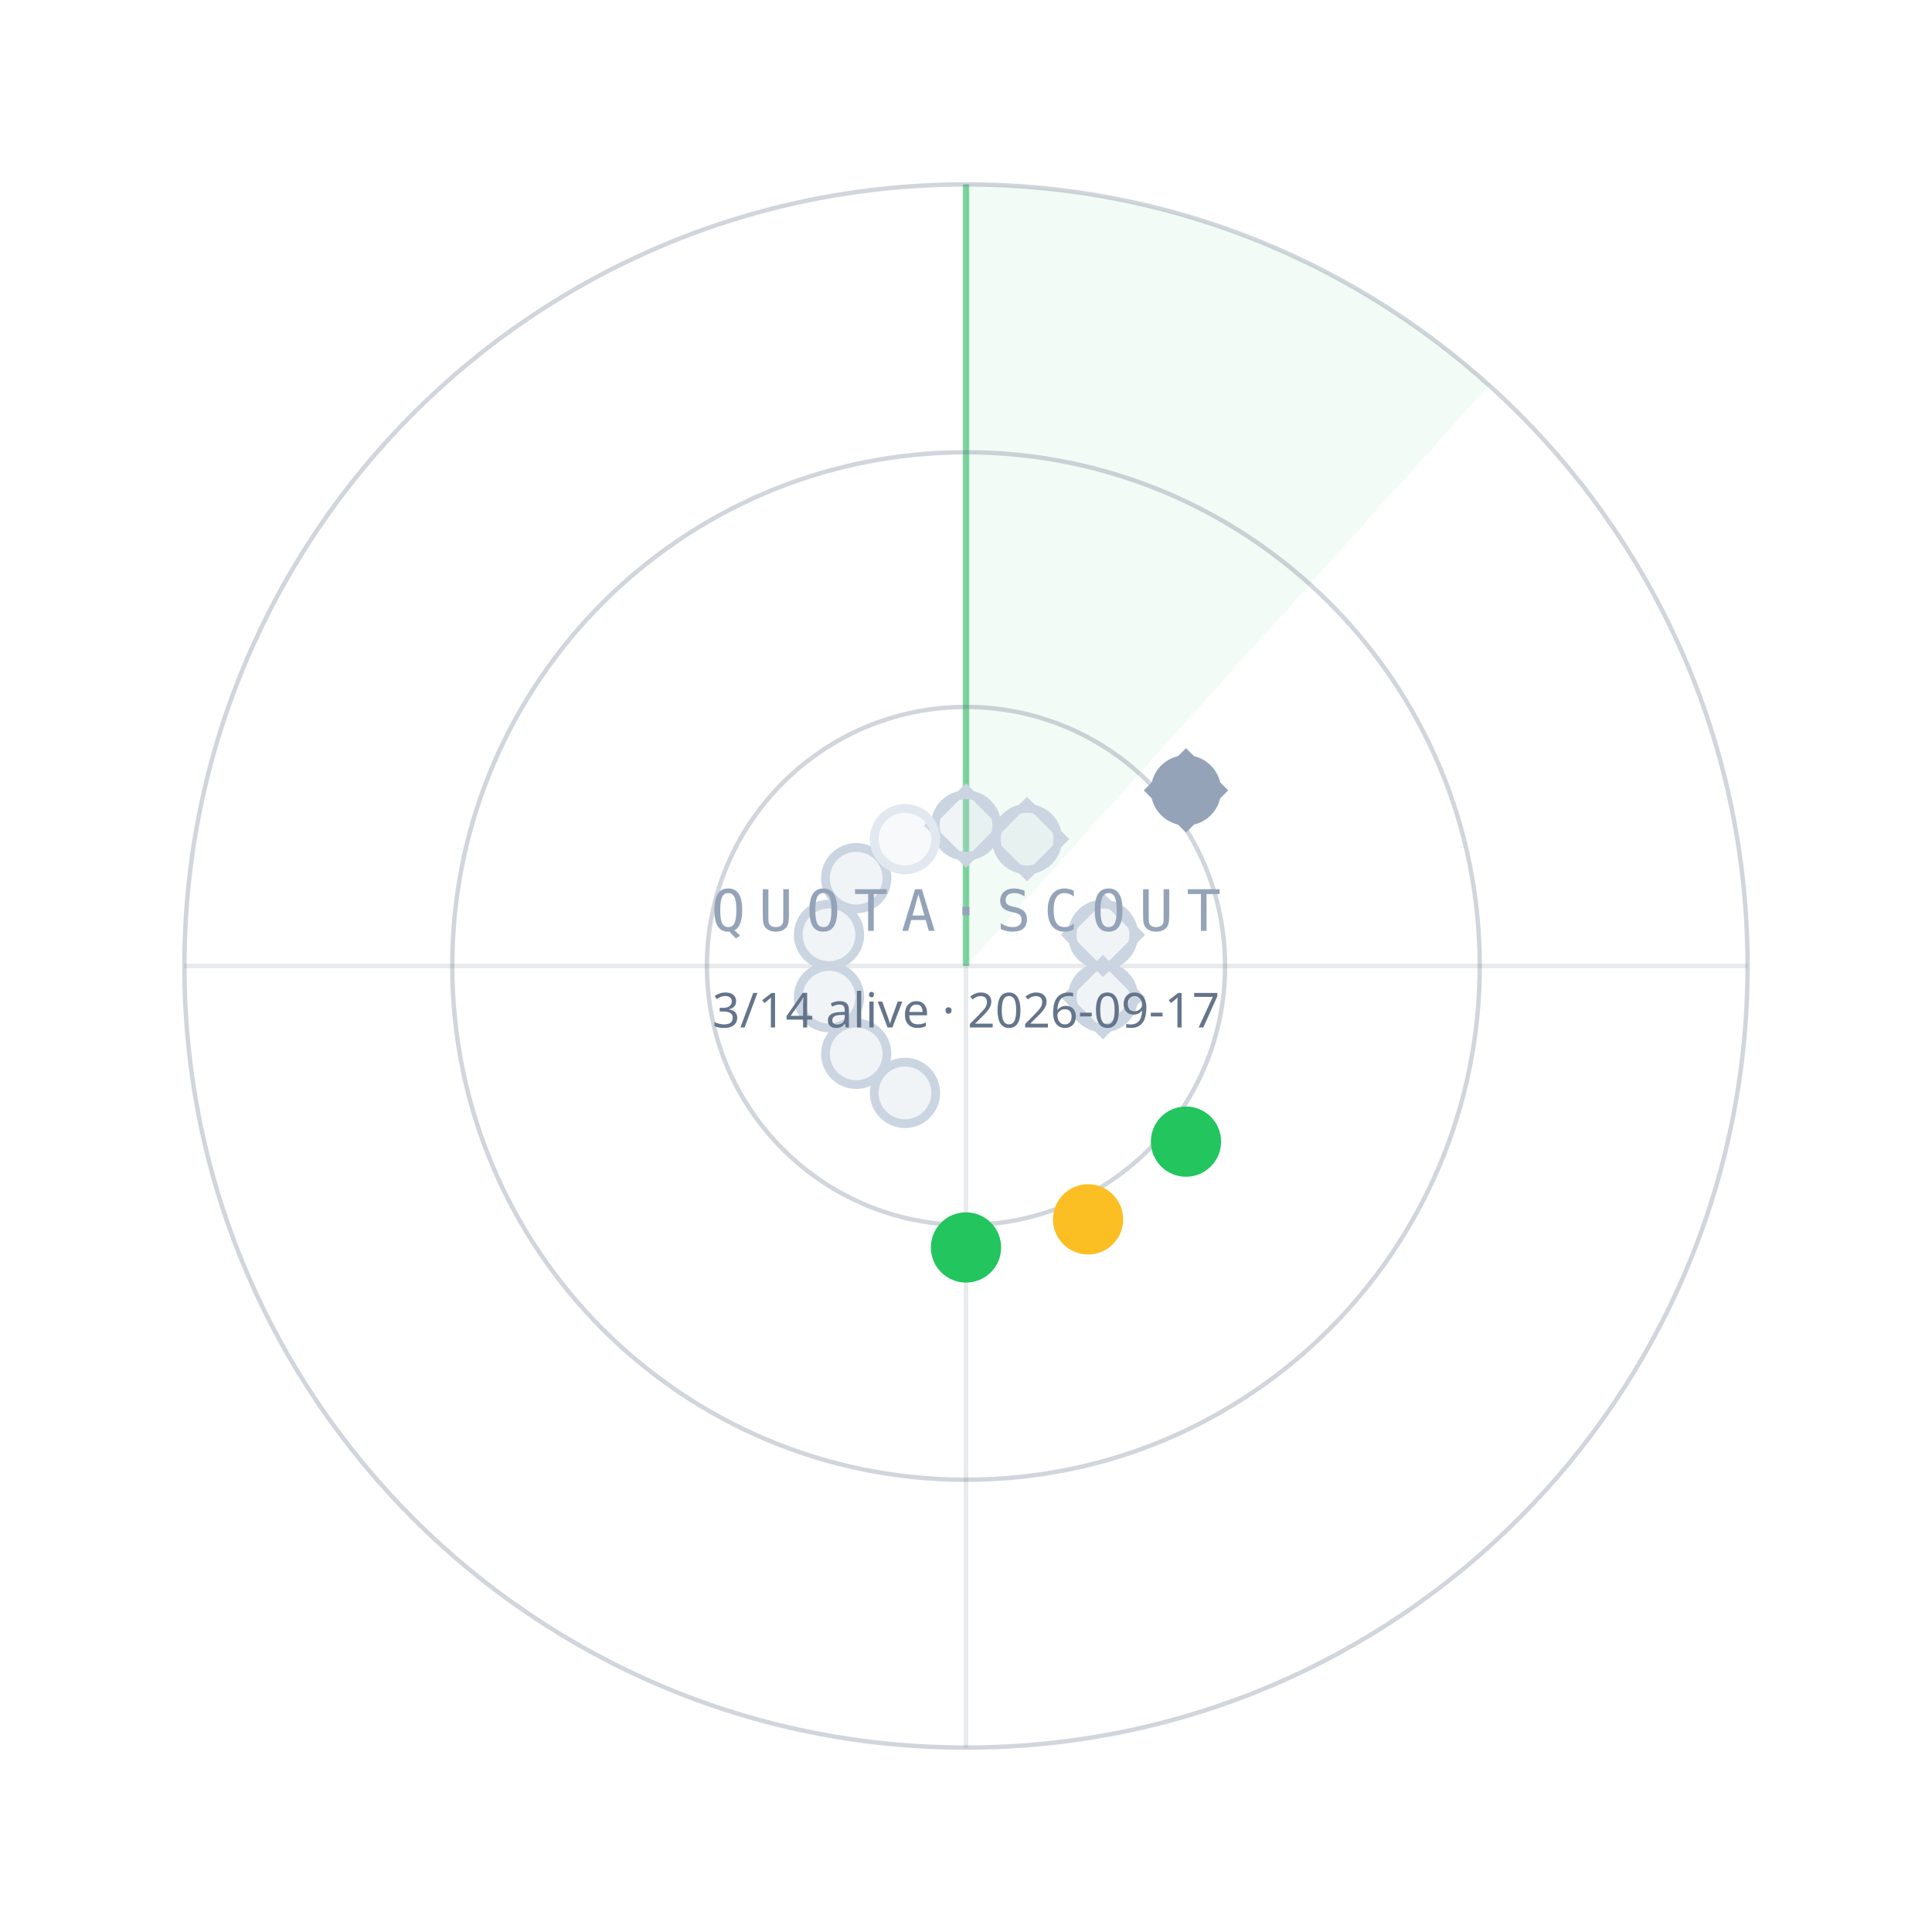
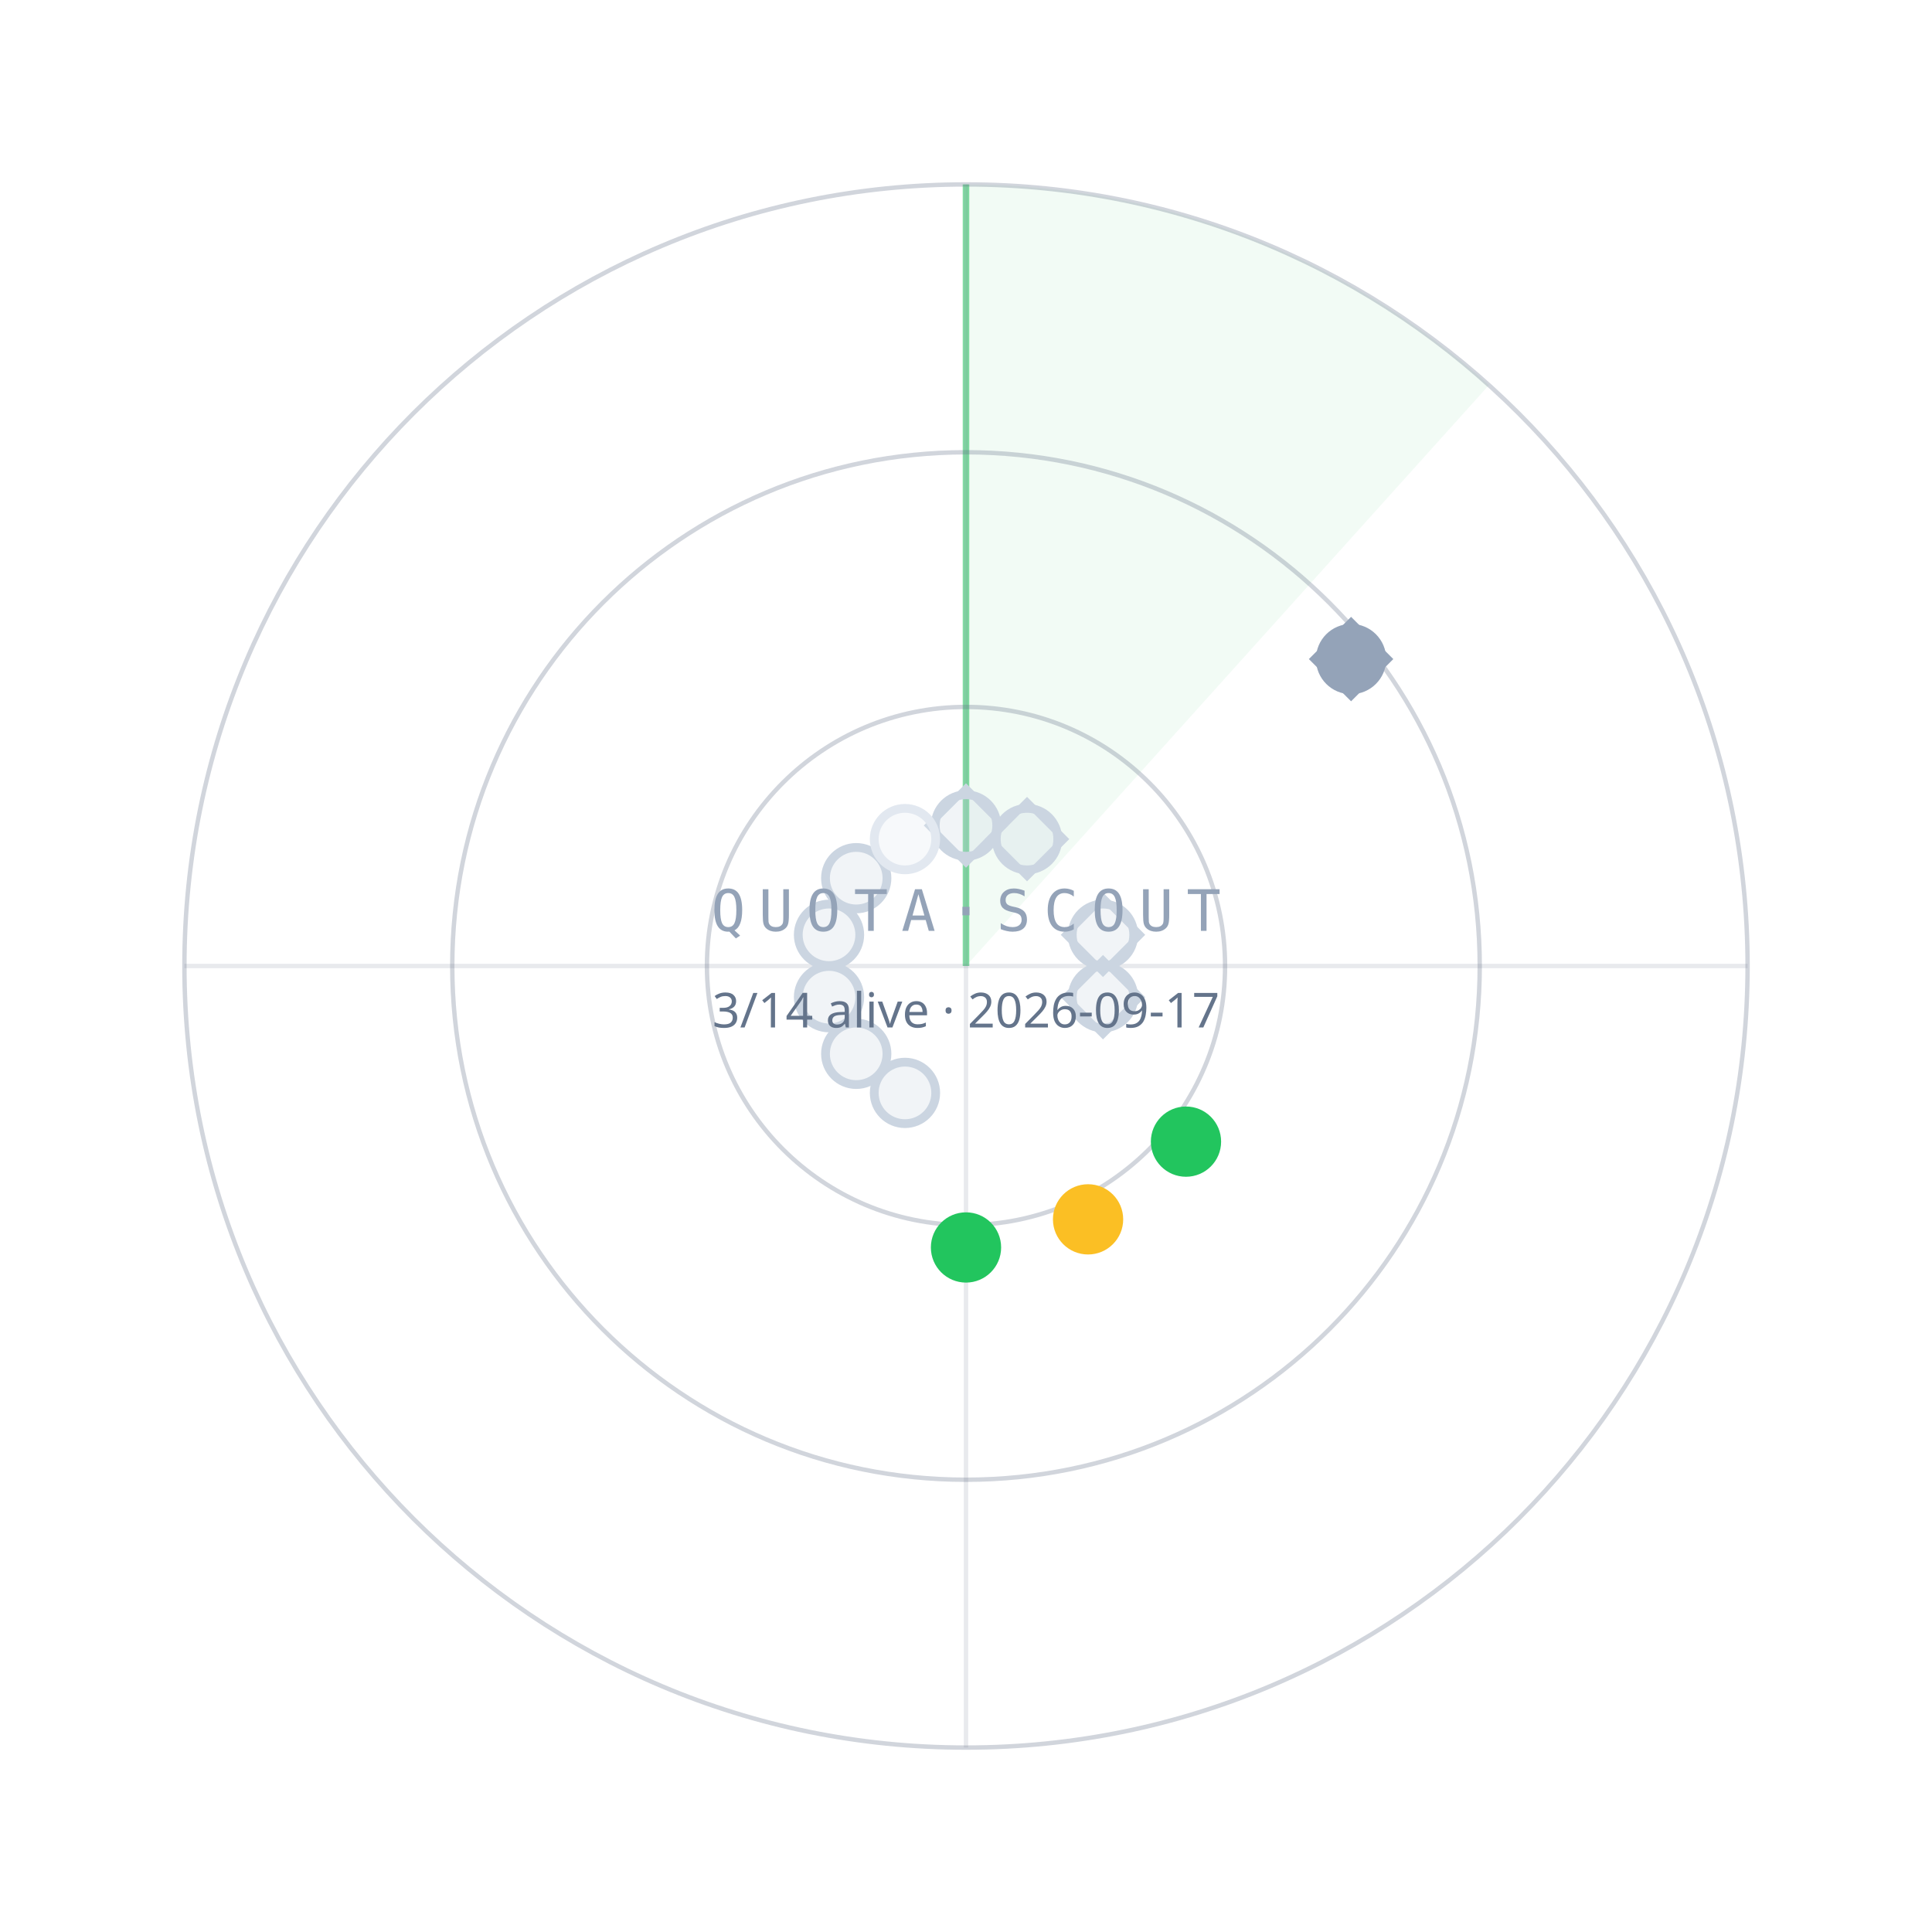
<svg xmlns="http://www.w3.org/2000/svg" width="440" height="440" viewBox="0 0 440 440">
  <path d="M220.0,220.0 L220.0,42.0 A178,178 0 0 1 339.1,87.7 Z" fill="#22C55E" fill-opacity="0.06" />
  <line x1="220.0" y1="220.0" x2="220.0" y2="42.0" stroke="#22C55E" stroke-opacity="0.55" stroke-width="1.5" />
  <circle cx="220.0" cy="220.0" r="59" fill="none" stroke="#64748B" stroke-opacity="0.30" />
  <circle cx="220.0" cy="220.0" r="117" fill="none" stroke="#64748B" stroke-opacity="0.30" />
  <circle cx="220.0" cy="220.0" r="178" fill="none" stroke="#64748B" stroke-opacity="0.30" />
  <line x1="42.0" y1="220.0" x2="398.0" y2="220.0" stroke="#64748B" stroke-opacity="0.15" />
  <line x1="220.0" y1="42.0" x2="220.0" y2="398.0" stroke="#64748B" stroke-opacity="0.15" />
  <circle cx="220.0" cy="188.0" r="7" fill="#CBD5E1" fill-opacity="0.25" stroke="#CBD5E1" stroke-width="2" />
  <rect x="-6" y="-6" width="12" height="12" transform="translate(220.0,188.0) rotate(45)" fill="none" stroke="#CBD5E1" stroke-width="1.6" />
  <circle cx="233.9" cy="191.1" r="7" fill="#CBD5E1" fill-opacity="0.25" stroke="#CBD5E1" stroke-width="2" />
  <rect x="-6" y="-6" width="12" height="12" transform="translate(233.9,191.1) rotate(45)" fill="none" stroke="#CBD5E1" stroke-width="1.6" />
-   <circle cx="270.1" cy="180.0" r="7" fill="#94A3B8" fill-opacity="1" stroke="#94A3B8" stroke-width="2" />
-   <rect x="-6" y="-6" width="12" height="12" transform="translate(270.1,180.0) rotate(45)" fill="none" stroke="#94A3B8" stroke-width="1.6" />
+   <circle cx="307.7" cy="150.1" r="7" fill="#94A3B8" fill-opacity="1" stroke="#94A3B8" stroke-width="2" />
+   <rect x="-6" y="-6" width="12" height="12" transform="translate(307.7,150.1) rotate(45)" fill="none" stroke="#94A3B8" stroke-width="1.6" />
  <circle cx="251.2" cy="212.9" r="7" fill="#CBD5E1" fill-opacity="0.25" stroke="#CBD5E1" stroke-width="2" />
  <rect x="-6" y="-6" width="12" height="12" transform="translate(251.2,212.9) rotate(45)" fill="none" stroke="#CBD5E1" stroke-width="1.6" />
  <circle cx="251.2" cy="227.1" r="7" fill="#CBD5E1" fill-opacity="0.25" stroke="#CBD5E1" stroke-width="2" />
  <rect x="-6" y="-6" width="12" height="12" transform="translate(251.2,227.1) rotate(45)" fill="none" stroke="#CBD5E1" stroke-width="1.6" />
  <circle cx="270.1" cy="260.0" r="7" fill="#22C55E" fill-opacity="1" stroke="#22C55E" stroke-width="2" />
  <circle cx="247.8" cy="277.7" r="7" fill="#FBBF24" fill-opacity="1" stroke="#FBBF24" stroke-width="2" />
  <circle cx="220.0" cy="284.1" r="7" fill="#22C55E" fill-opacity="1" stroke="#22C55E" stroke-width="2" />
  <circle cx="206.1" cy="248.9" r="7" fill="#CBD5E1" fill-opacity="0.25" stroke="#CBD5E1" stroke-width="2" />
  <circle cx="195.0" cy="240.0" r="7" fill="#CBD5E1" fill-opacity="0.25" stroke="#CBD5E1" stroke-width="2" />
  <circle cx="188.8" cy="227.1" r="7" fill="#CBD5E1" fill-opacity="0.25" stroke="#CBD5E1" stroke-width="2" />
  <circle cx="188.8" cy="212.9" r="7" fill="#CBD5E1" fill-opacity="0.25" stroke="#CBD5E1" stroke-width="2" />
  <circle cx="195.0" cy="200.0" r="7" fill="#CBD5E1" fill-opacity="0.25" stroke="#CBD5E1" stroke-width="2" />
  <circle cx="206.1" cy="191.1" r="7" fill="#E2E8F0" fill-opacity="0.25" stroke="#E2E8F0" stroke-width="2" />
  <text x="220.0" y="212.0" text-anchor="middle" font-family="ui-monospace,Menlo,monospace" font-size="13" letter-spacing="3" fill="#94A3B8">QUOTA·SCOUT</text>
  <text x="220.0" y="234.0" text-anchor="middle" font-family="sans-serif" font-size="11" fill="#64748B">3/14 alive · 2026-09-17</text>
</svg>
